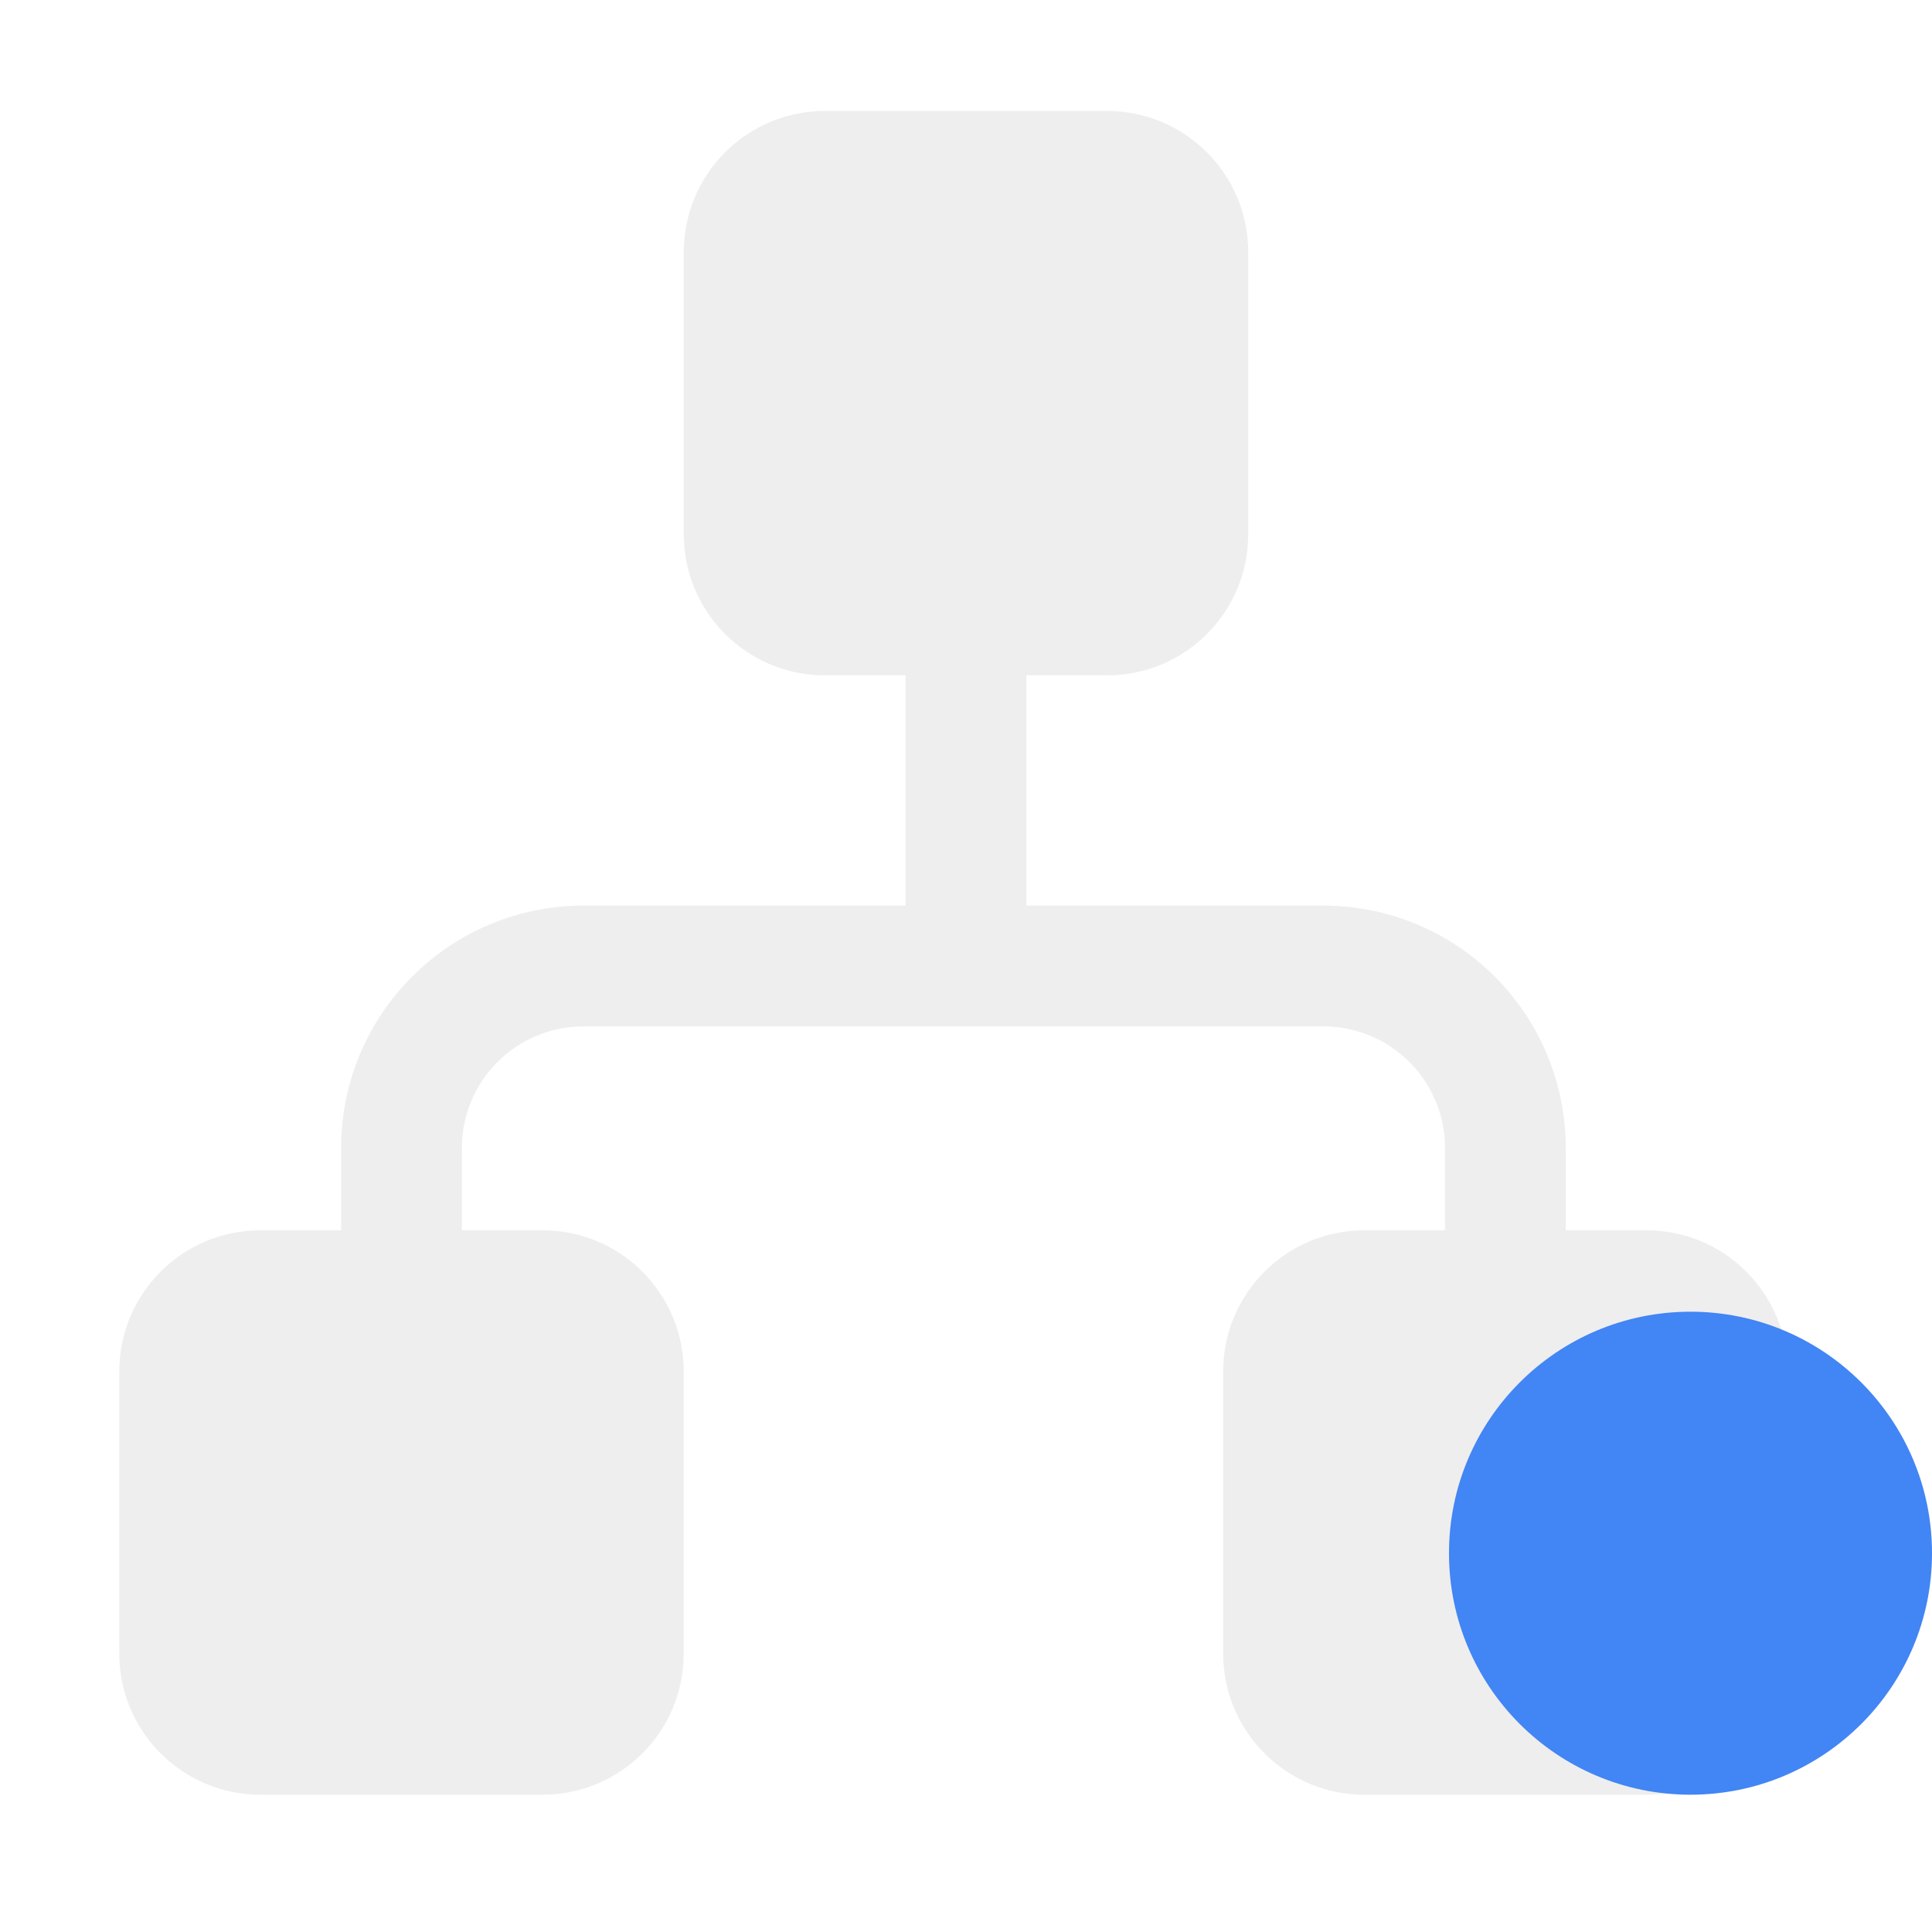
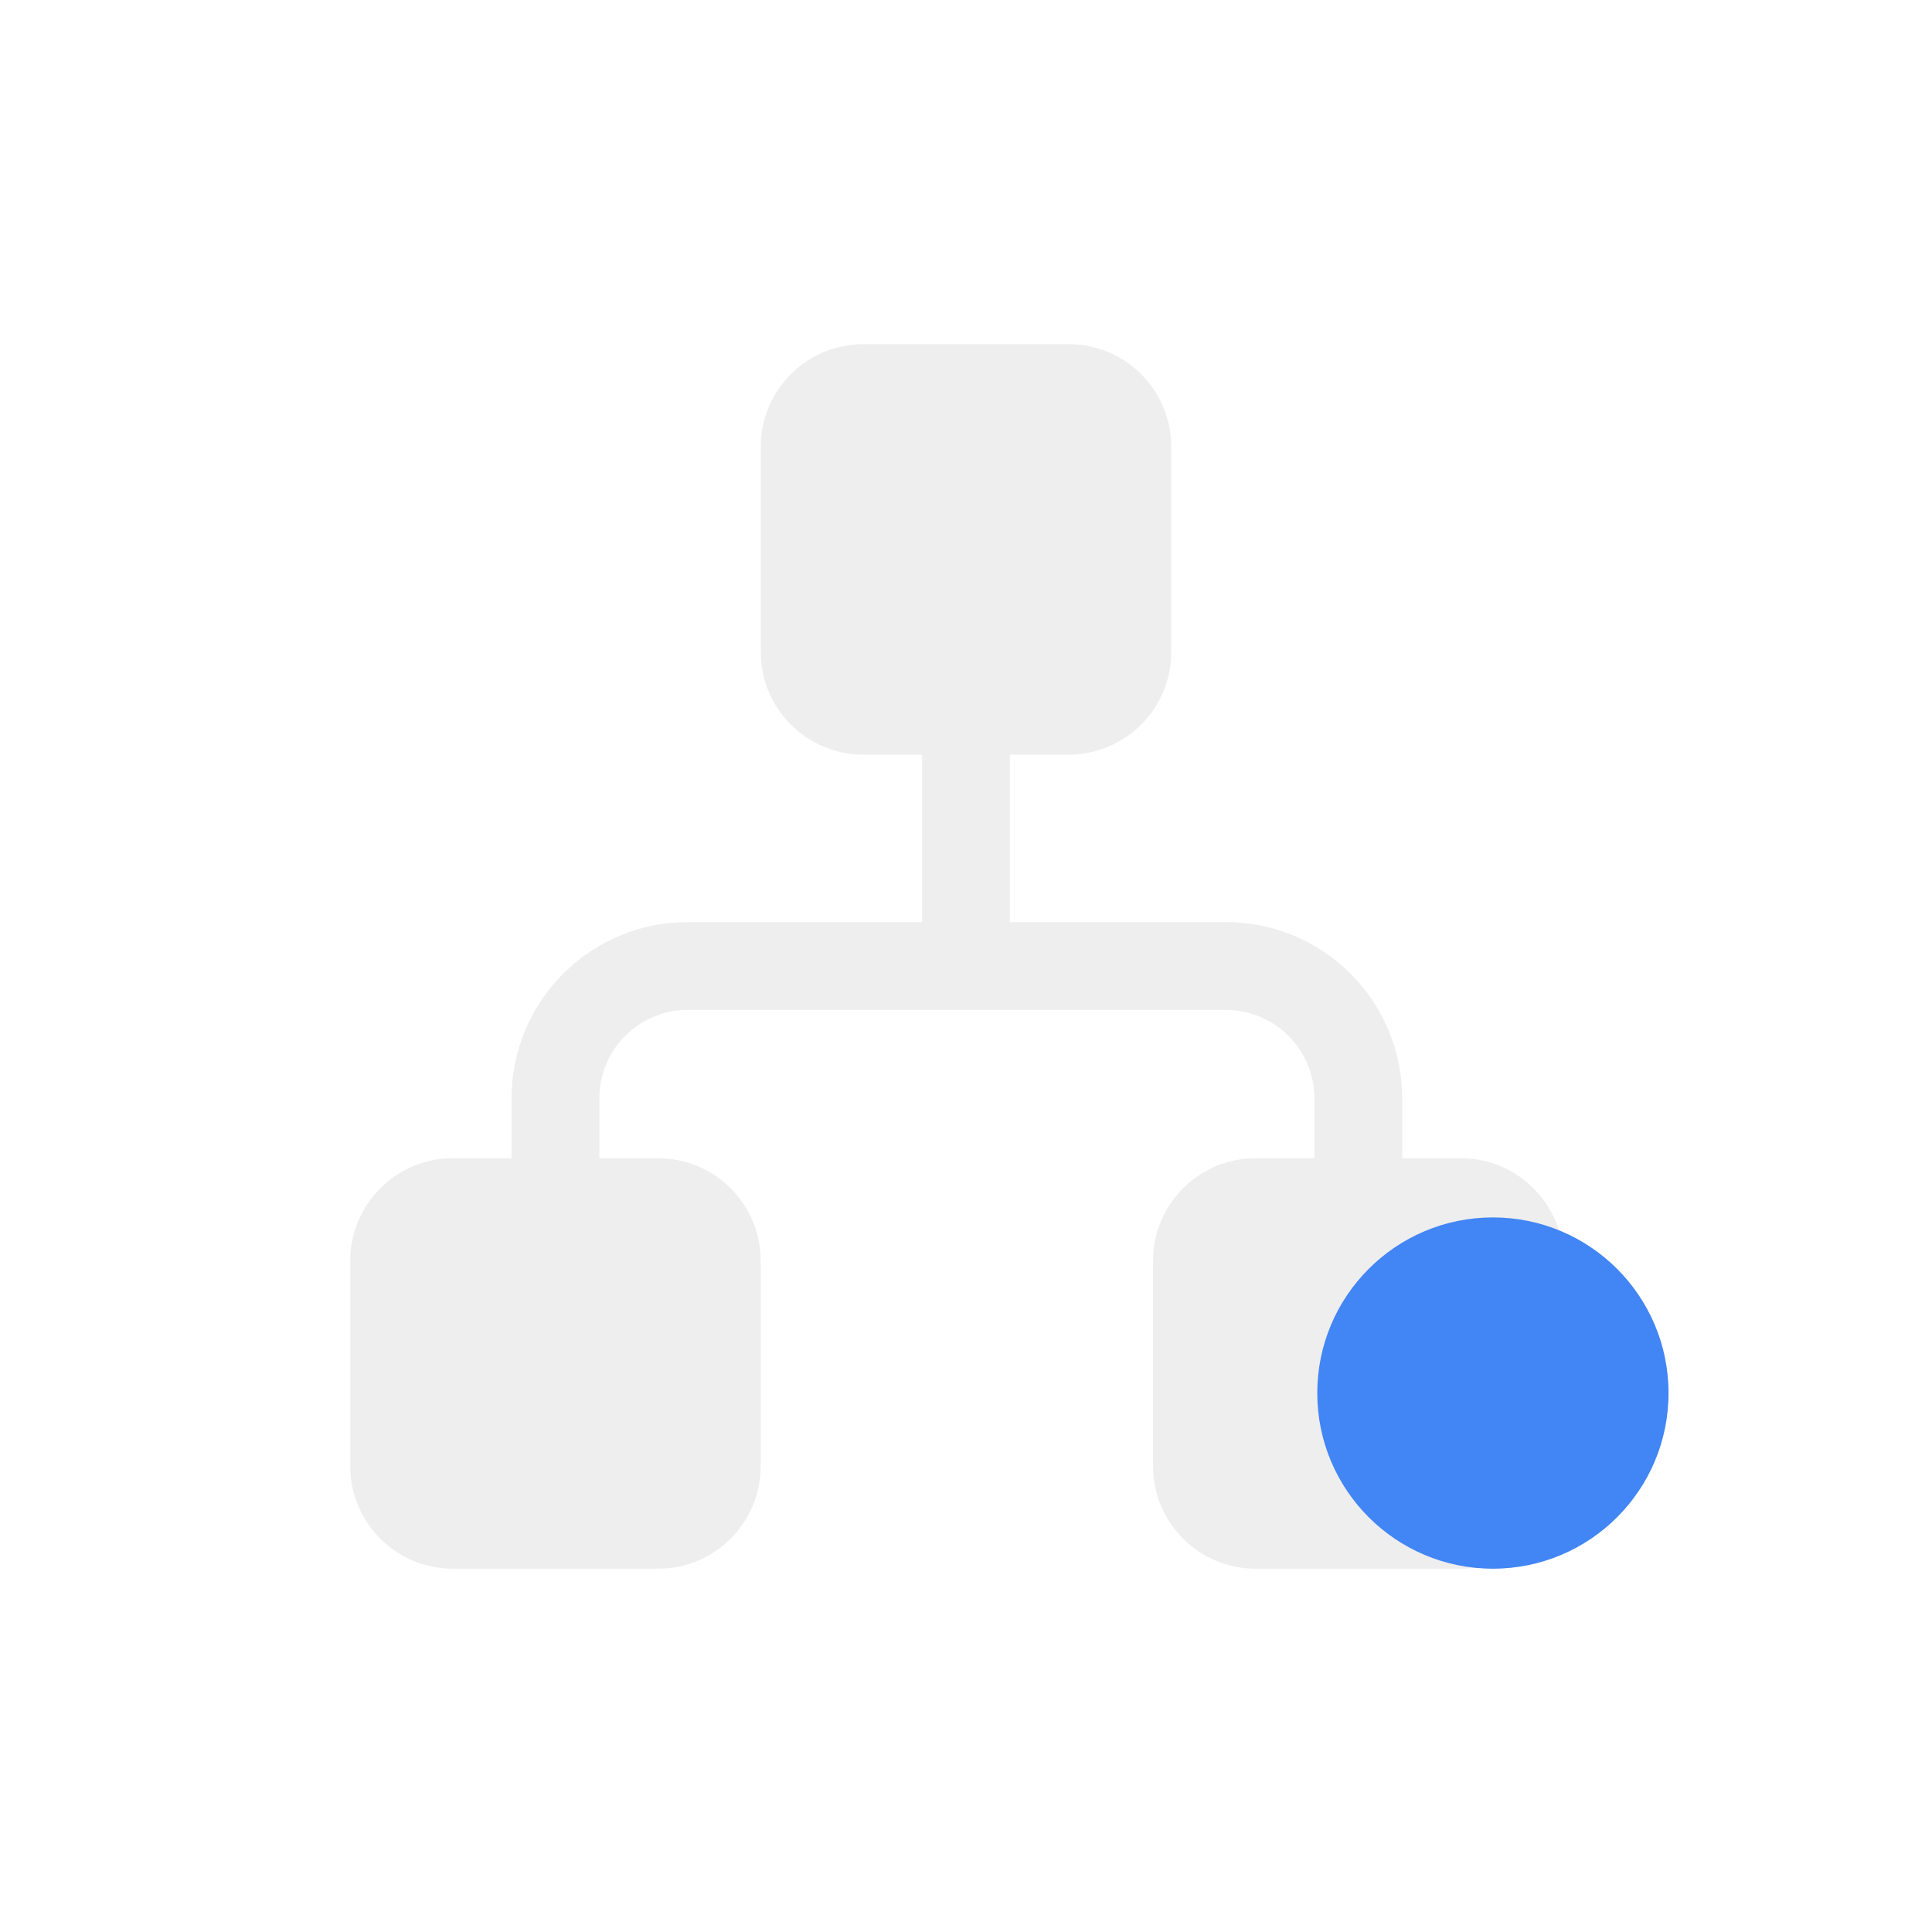
- <svg xmlns="http://www.w3.org/2000/svg" width="100%" height="100%" viewBox="0 0 22 22">
+ <svg xmlns="http://www.w3.org/2000/svg" width="100%" height="100%" viewBox="-3 -3 22 22">
  <defs>
    <style id="current-color-scheme" type="text/css">
-  .ColorScheme-Text { color:#dfdfdf; } .ColorScheme-Highlight { color:#4285f4; } .ColorScheme-NeutralText { color:#ff9800; } .ColorScheme-PositiveText { color:#4caf50; } .ColorScheme-NegativeText { color:#f44336; }
-  </style>
+   .ColorScheme-Text { color:#dfdfdf; } .ColorScheme-Highlight { color:#4285f4; } .ColorScheme-NeutralText { color:#ff9800; } .ColorScheme-PositiveText { color:#4caf50; } .ColorScheme-NegativeText { color:#f44336; }
+   </style>
  </defs>
-   <svg viewBox="0 0 16 16">
-     <path d="m2.825 10.189v-.683c0-.532.211-1.042.588-1.418.376-.377.886-.588 1.418-.588h2.669v-1.907h-.669c-.645 0-1.168-.523-1.168-1.168v-2.338c0-.645.523-1.168 1.168-1.168h2.338c.645 0 1.168.523 1.168 1.168v2.338c0 .645-.523 1.168-1.168 1.168h-.669v1.907h2.46c.532 0 1.043.211 1.419.588.376.376.588.886.588 1.418v.683h.669c.645 0 1.168.523 1.168 1.168v2.338c0 .645-.523 1.168-1.168 1.168h-2.338c-.645 0-1.168-.523-1.168-1.168v-2.338c0-.645.523-1.168 1.168-1.168h.669v-.683c0-.267-.107-.523-.295-.711-.189-.189-.445-.295-.712-.295h-6.129c-.267 0-.522.106-.711.295-.189.188-.295.444-.295.711v.683h.669c.645 0 1.168.523 1.168 1.168v2.338c0 .645-.523 1.168-1.168 1.168h-2.338c-.645 0-1.168-.523-1.168-1.168v-2.338c0-.645.523-1.168 1.168-1.168z" style="fill:currentColor" class="ColorScheme-Text" fill-opacity=".5" />
-     <circle cx="14" cy="12.863" r="2" style="fill:currentColor" class="ColorScheme-Highlight" />
-   </svg>
+   <path style="fill:currentColor" class="ColorScheme-Text" fill-opacity=".5" d="m2.825 10.189v-.683c0-.532.211-1.042.588-1.418.376-.377.886-.588 1.418-.588h2.669v-1.907h-.669c-.645 0-1.168-.523-1.168-1.168v-2.338c0-.645.523-1.168 1.168-1.168h2.338c.645 0 1.168.523 1.168 1.168v2.338c0 .645-.523 1.168-1.168 1.168h-.669v1.907h2.46c.532 0 1.043.211 1.419.588.376.376.588.886.588 1.418v.683h.669c.645 0 1.168.523 1.168 1.168v2.338c0 .645-.523 1.168-1.168 1.168h-2.338c-.645 0-1.168-.523-1.168-1.168v-2.338c0-.645.523-1.168 1.168-1.168h.669v-.683c0-.267-.107-.523-.295-.711-.189-.189-.445-.295-.712-.295h-6.129c-.267 0-.522.106-.711.295-.189.188-.295.444-.295.711v.683h.669c.645 0 1.168.523 1.168 1.168v2.338c0 .645-.523 1.168-1.168 1.168h-2.338c-.645 0-1.168-.523-1.168-1.168v-2.338c0-.645.523-1.168 1.168-1.168z" />
+   <circle cx="14" cy="12.863" r="2" style="fill:currentColor" class="ColorScheme-Highlight" />
</svg>
